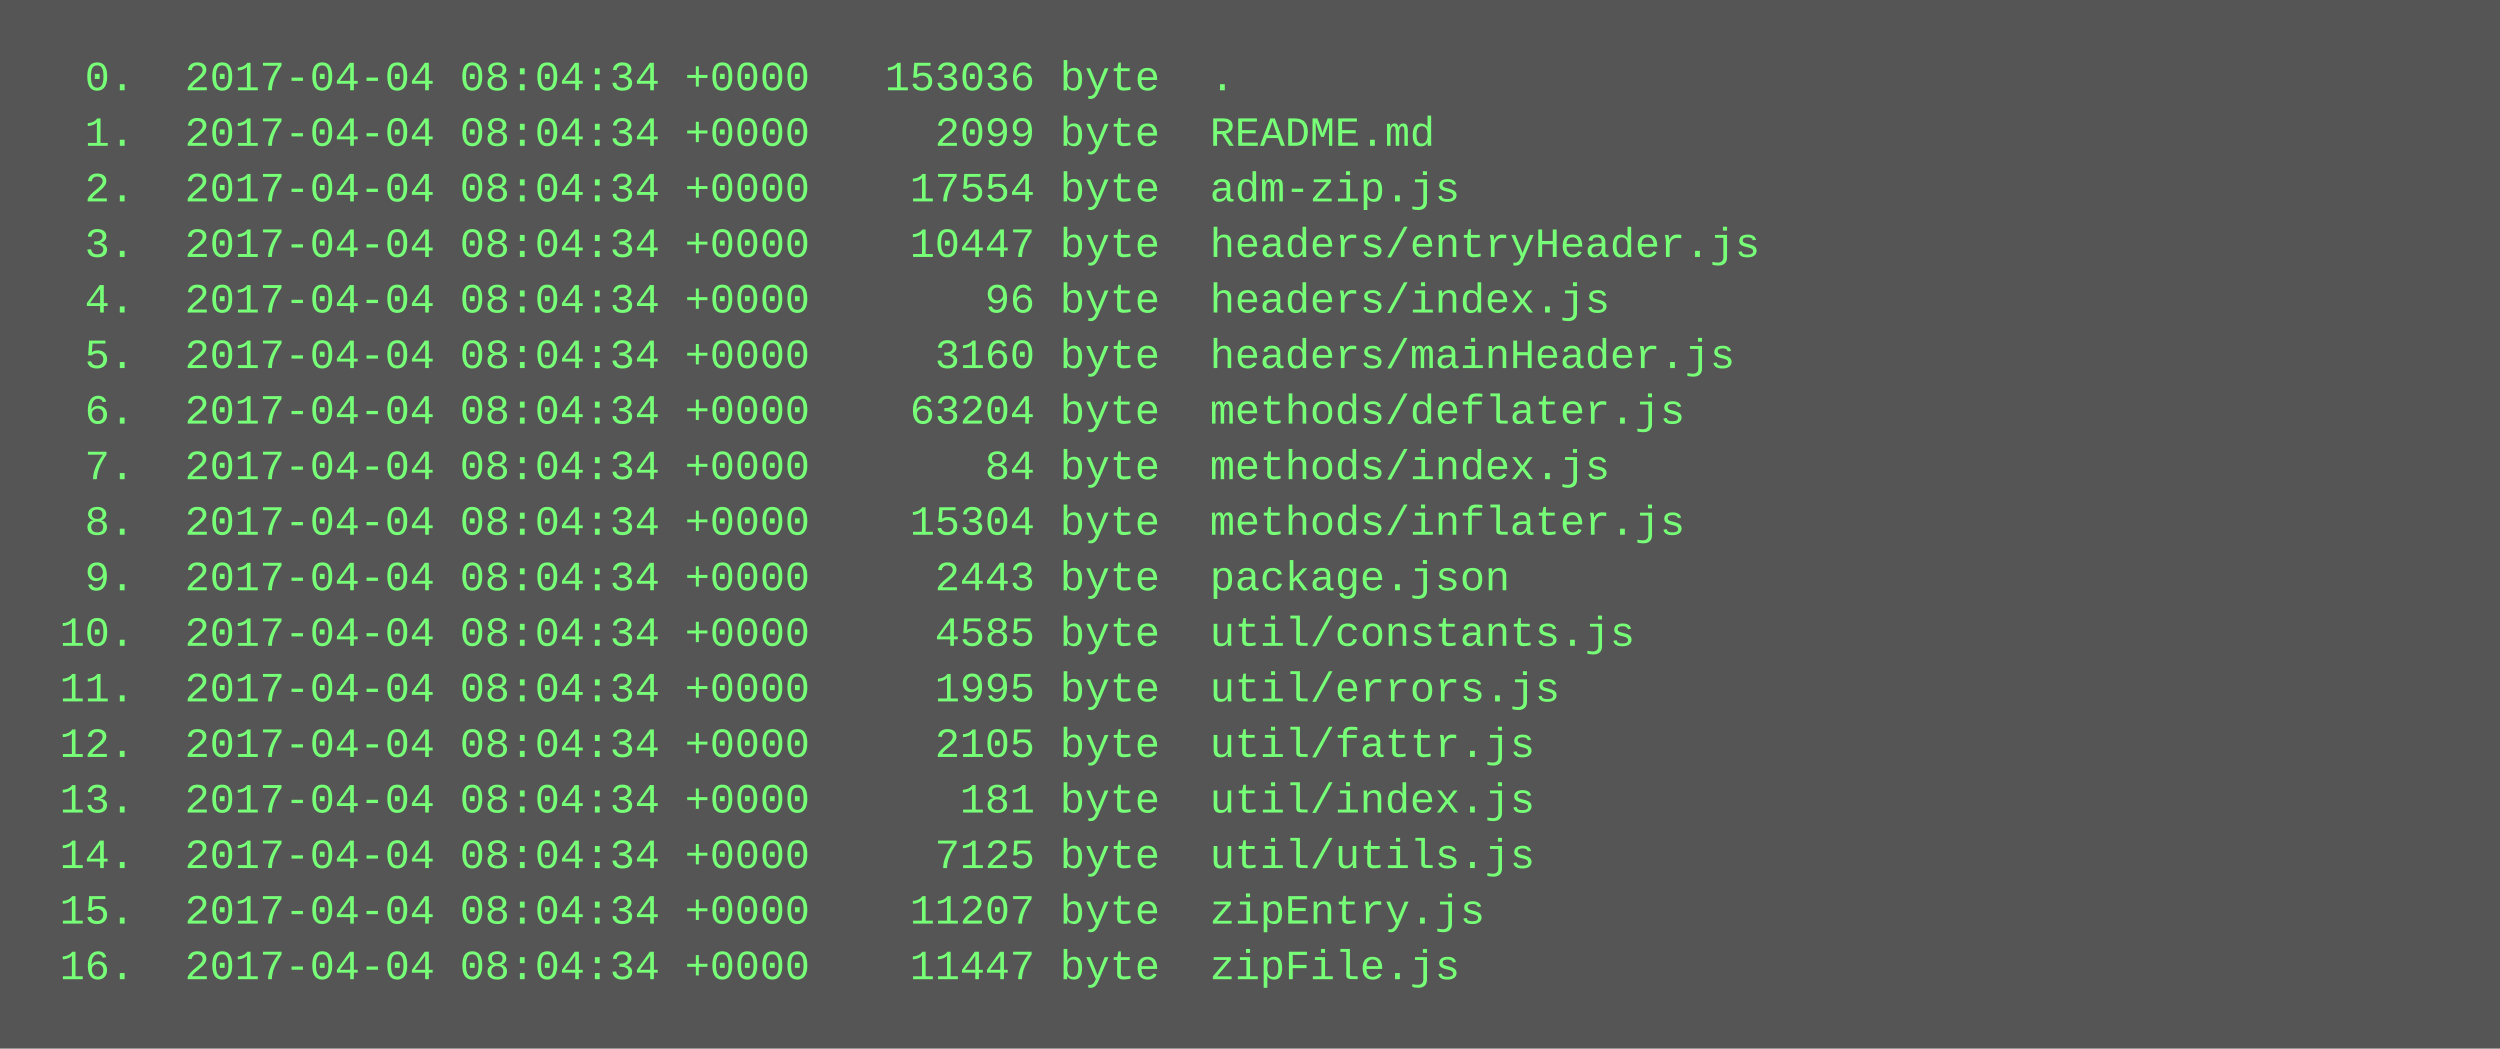
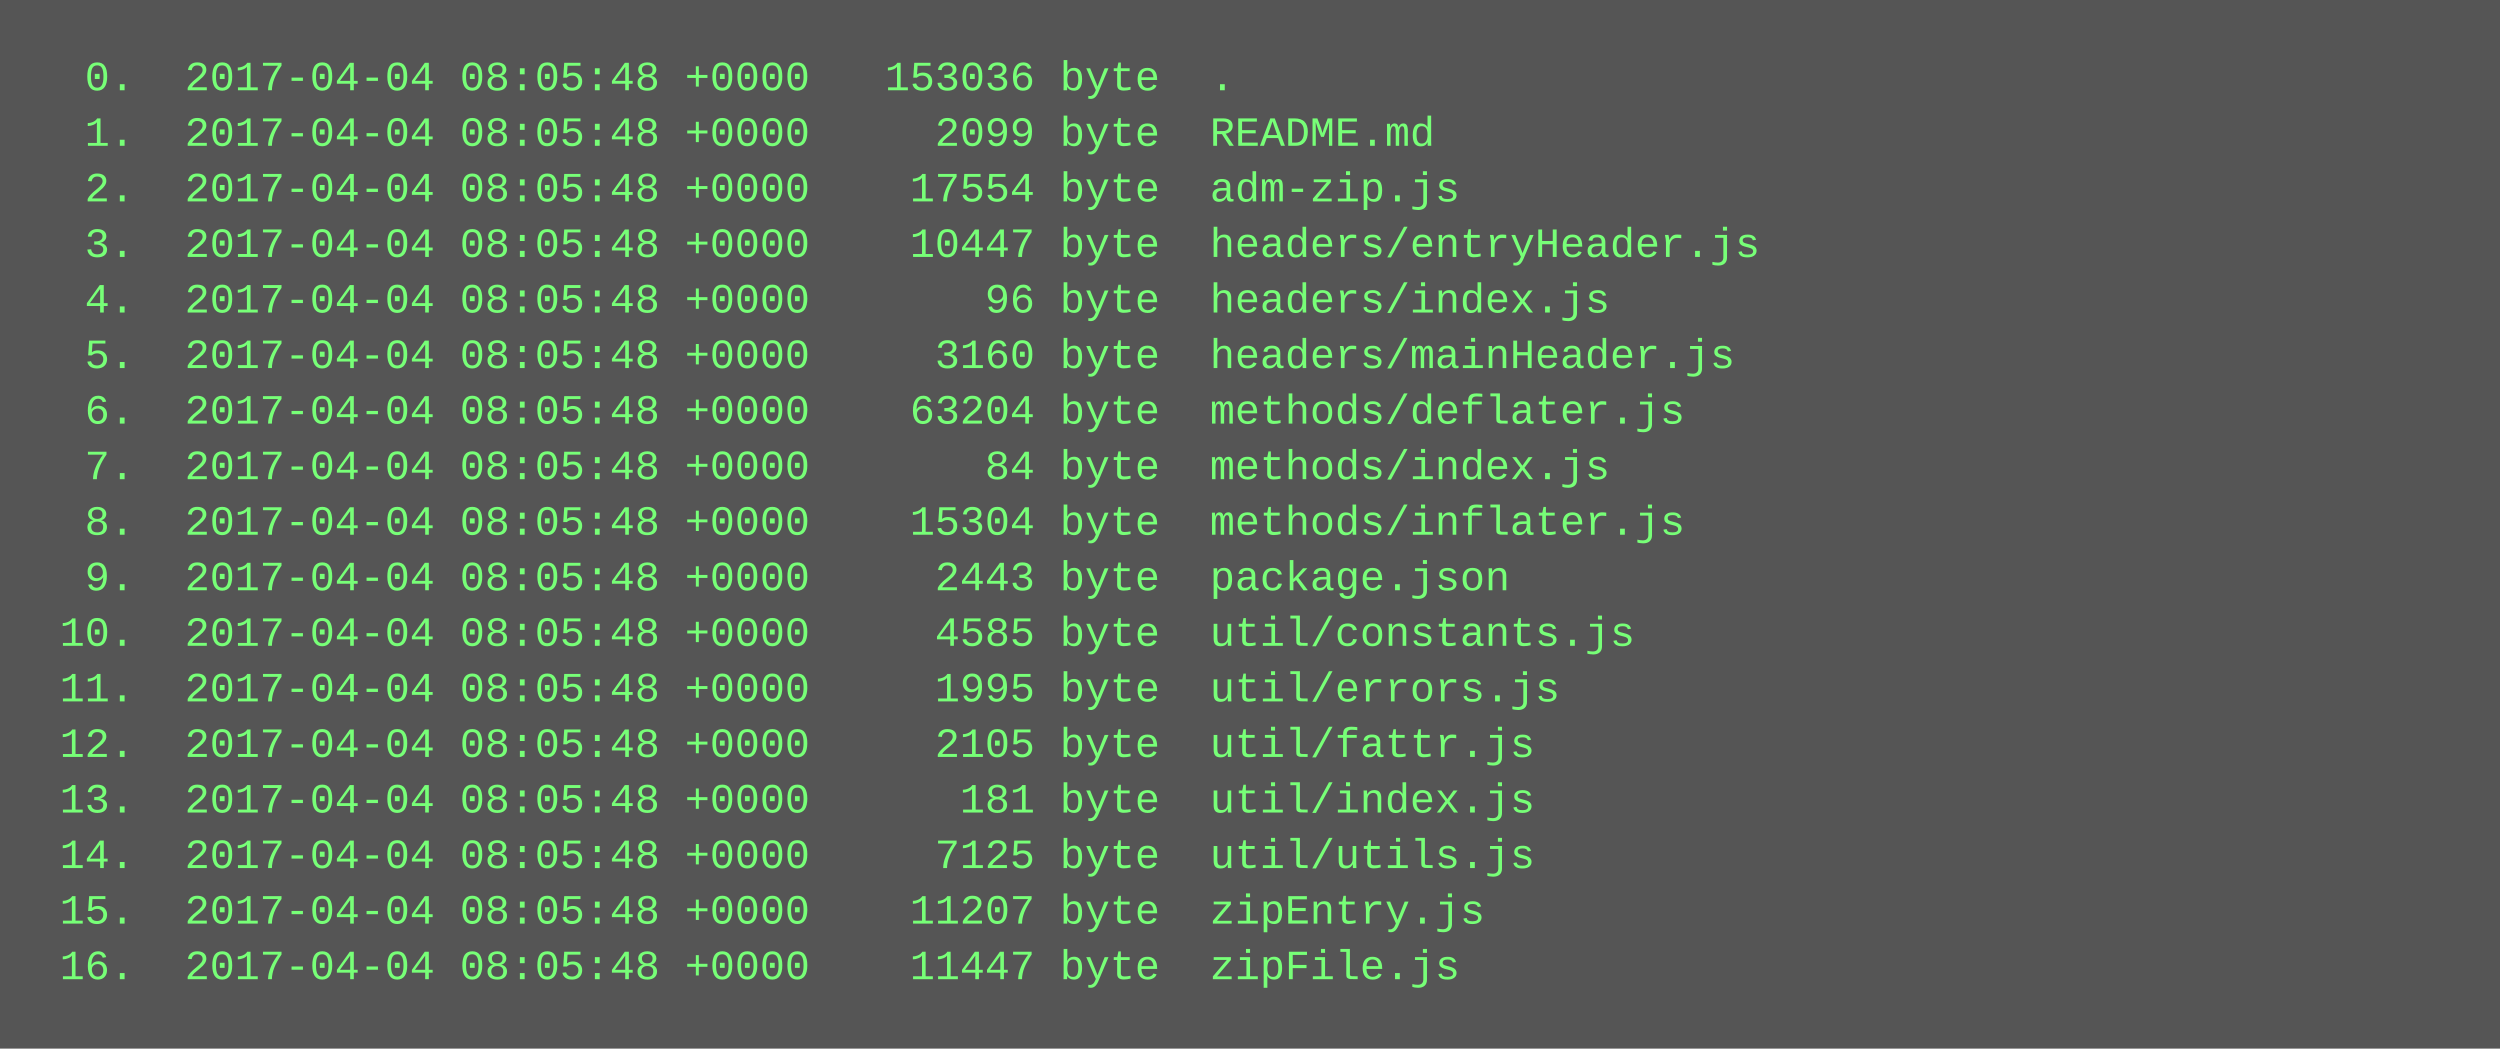
<svg xmlns="http://www.w3.org/2000/svg" height="302" width="720">
  <rect height="302" fill="#555" width="720" />
  <text fill="#7f7" font-family="Courier New" font-size="12" xml:space="preserve">
-     <tspan x="10" y="26">  0.  2017-04-04 08:04:34 +0000   153036 byte  .</tspan>
-     <tspan x="10" y="42">  1.  2017-04-04 08:04:34 +0000     2099 byte  README.md</tspan>
-     <tspan x="10" y="58">  2.  2017-04-04 08:04:34 +0000    17554 byte  adm-zip.js</tspan>
-     <tspan x="10" y="74">  3.  2017-04-04 08:04:34 +0000    10447 byte  headers/entryHeader.js</tspan>
-     <tspan x="10" y="90">  4.  2017-04-04 08:04:34 +0000       96 byte  headers/index.js</tspan>
-     <tspan x="10" y="106">  5.  2017-04-04 08:04:34 +0000     3160 byte  headers/mainHeader.js</tspan>
-     <tspan x="10" y="122">  6.  2017-04-04 08:04:34 +0000    63204 byte  methods/deflater.js</tspan>
-     <tspan x="10" y="138">  7.  2017-04-04 08:04:34 +0000       84 byte  methods/index.js</tspan>
-     <tspan x="10" y="154">  8.  2017-04-04 08:04:34 +0000    15304 byte  methods/inflater.js</tspan>
-     <tspan x="10" y="170">  9.  2017-04-04 08:04:34 +0000     2443 byte  package.json</tspan>
-     <tspan x="10" y="186"> 10.  2017-04-04 08:04:34 +0000     4585 byte  util/constants.js</tspan>
-     <tspan x="10" y="202"> 11.  2017-04-04 08:04:34 +0000     1995 byte  util/errors.js</tspan>
-     <tspan x="10" y="218"> 12.  2017-04-04 08:04:34 +0000     2105 byte  util/fattr.js</tspan>
-     <tspan x="10" y="234"> 13.  2017-04-04 08:04:34 +0000      181 byte  util/index.js</tspan>
-     <tspan x="10" y="250"> 14.  2017-04-04 08:04:34 +0000     7125 byte  util/utils.js</tspan>
-     <tspan x="10" y="266"> 15.  2017-04-04 08:04:34 +0000    11207 byte  zipEntry.js</tspan>
-     <tspan x="10" y="282"> 16.  2017-04-04 08:04:34 +0000    11447 byte  zipFile.js</tspan>
+     <tspan x="10" y="26">  0.  2017-04-04 08:05:48 +0000   153036 byte  .</tspan>
+     <tspan x="10" y="42">  1.  2017-04-04 08:05:48 +0000     2099 byte  README.md</tspan>
+     <tspan x="10" y="58">  2.  2017-04-04 08:05:48 +0000    17554 byte  adm-zip.js</tspan>
+     <tspan x="10" y="74">  3.  2017-04-04 08:05:48 +0000    10447 byte  headers/entryHeader.js</tspan>
+     <tspan x="10" y="90">  4.  2017-04-04 08:05:48 +0000       96 byte  headers/index.js</tspan>
+     <tspan x="10" y="106">  5.  2017-04-04 08:05:48 +0000     3160 byte  headers/mainHeader.js</tspan>
+     <tspan x="10" y="122">  6.  2017-04-04 08:05:48 +0000    63204 byte  methods/deflater.js</tspan>
+     <tspan x="10" y="138">  7.  2017-04-04 08:05:48 +0000       84 byte  methods/index.js</tspan>
+     <tspan x="10" y="154">  8.  2017-04-04 08:05:48 +0000    15304 byte  methods/inflater.js</tspan>
+     <tspan x="10" y="170">  9.  2017-04-04 08:05:48 +0000     2443 byte  package.json</tspan>
+     <tspan x="10" y="186"> 10.  2017-04-04 08:05:48 +0000     4585 byte  util/constants.js</tspan>
+     <tspan x="10" y="202"> 11.  2017-04-04 08:05:48 +0000     1995 byte  util/errors.js</tspan>
+     <tspan x="10" y="218"> 12.  2017-04-04 08:05:48 +0000     2105 byte  util/fattr.js</tspan>
+     <tspan x="10" y="234"> 13.  2017-04-04 08:05:48 +0000      181 byte  util/index.js</tspan>
+     <tspan x="10" y="250"> 14.  2017-04-04 08:05:48 +0000     7125 byte  util/utils.js</tspan>
+     <tspan x="10" y="266"> 15.  2017-04-04 08:05:48 +0000    11207 byte  zipEntry.js</tspan>
+     <tspan x="10" y="282"> 16.  2017-04-04 08:05:48 +0000    11447 byte  zipFile.js</tspan>
  </text>
</svg>
